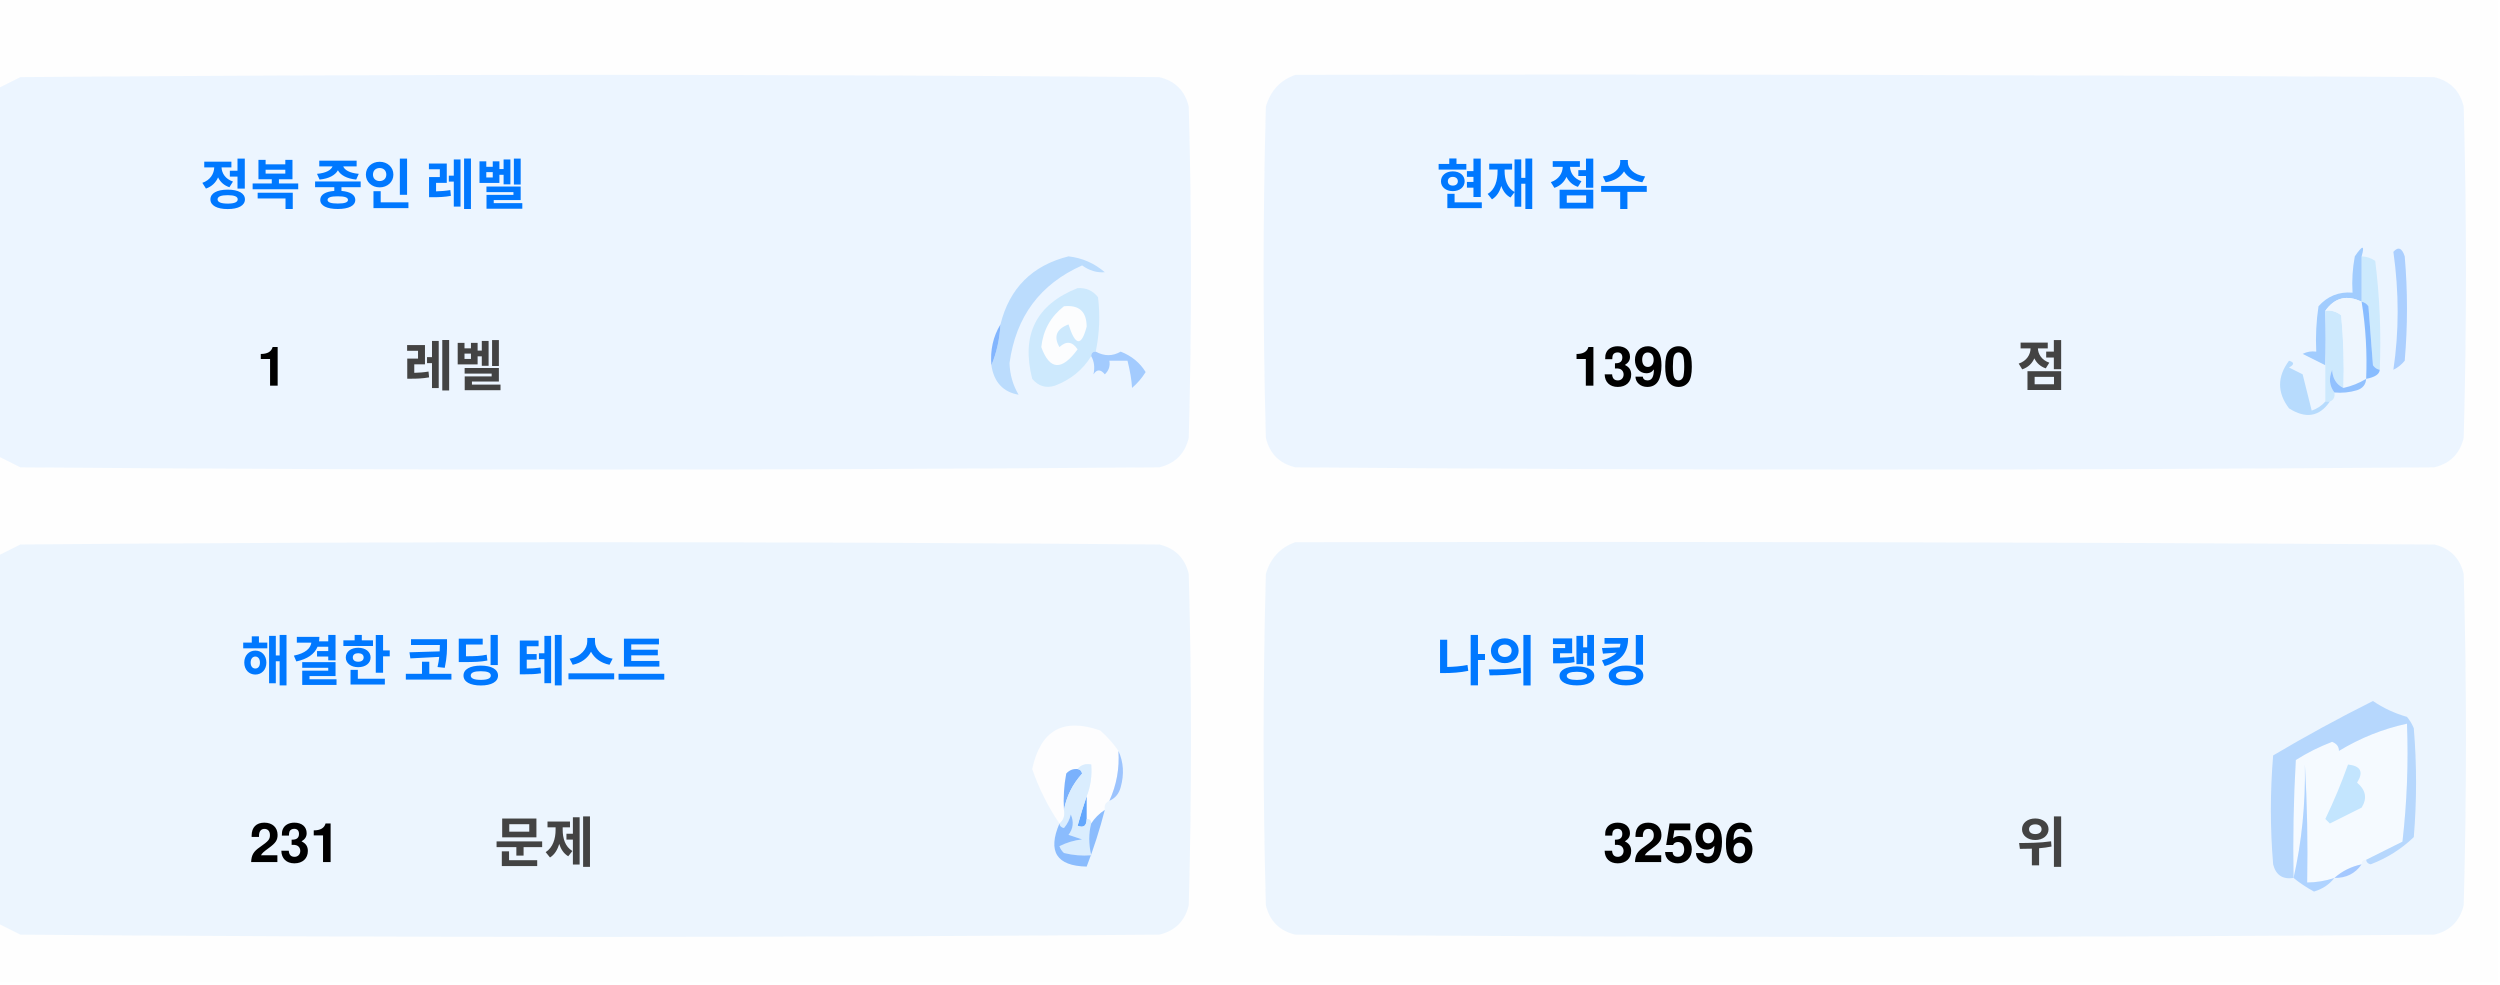
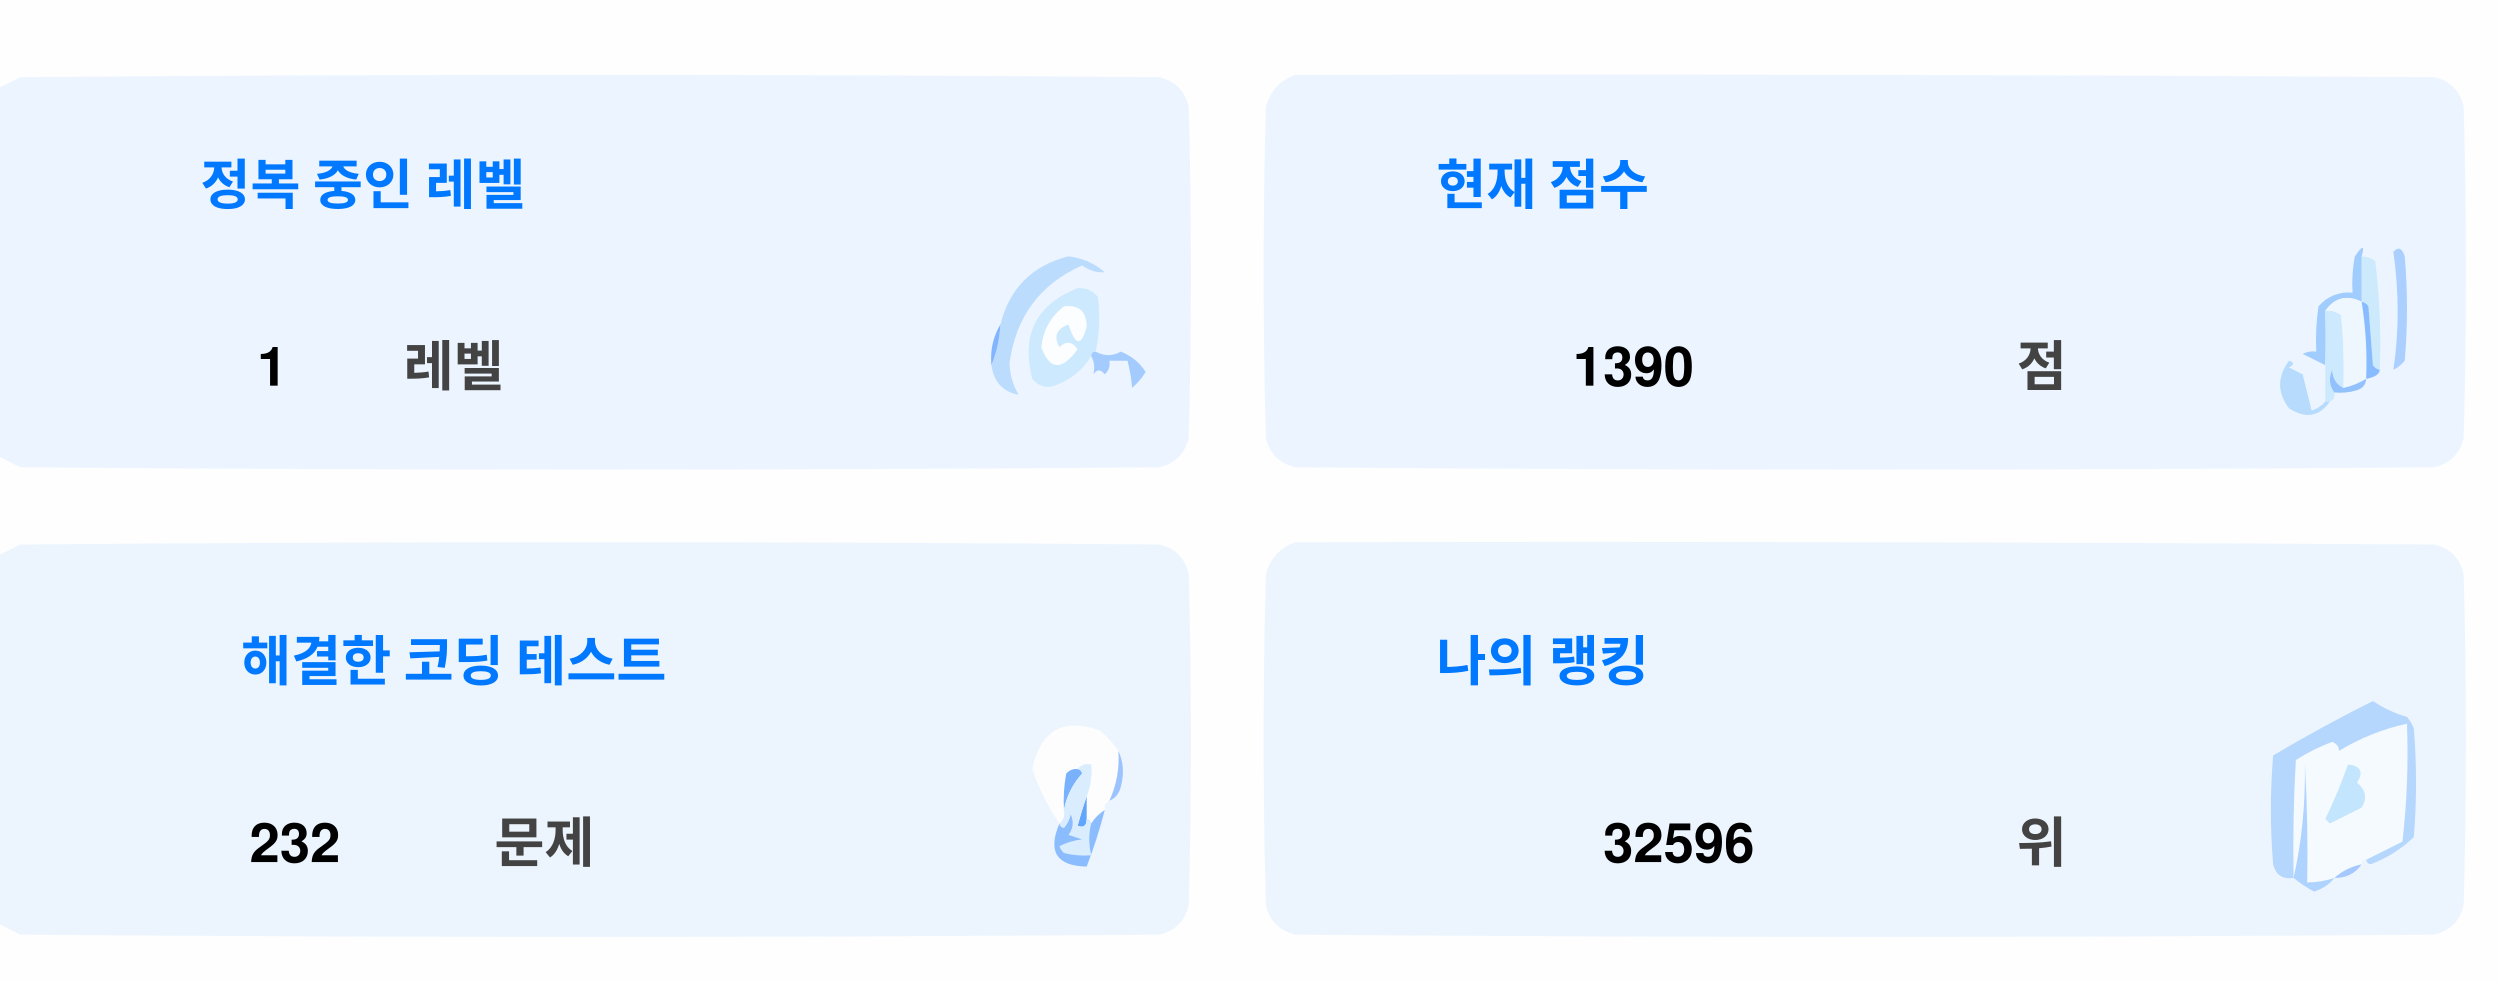
<svg xmlns="http://www.w3.org/2000/svg" version="1.1" width="551px" height="217px" style="shape-rendering:geometricPrecision; text-rendering:geometricPrecision; image-rendering:optimizeQuality; fill-rule:evenodd; clip-rule:evenodd">
  <style>.title {fill: #434343;font-size: 1rem;line-height: 1.5rem;font-weight: bold;font-family: -apple-system, BlinkMacSystemFont, Segoe UI, Helvetica, Arial, sans-serif, Apple Color Emoji, Segoe UI Emoji;}.desc {fill: #434343;font-size: 2.5rem;font-weight: bold;line-height: 1.5rem;font-family: -apple-system, BlinkMacSystemFont, Segoe UI, Helvetica, Arial, sans-serif, Apple Color Emoji, Segoe UI Emoji;}.desc-2 {fill: #434343;font-size: 1rem;font-weight: bold;line-height: 1.5rem;font-family: -apple-system, BlinkMacSystemFont, Segoe UI, Helvetica, Arial, sans-serif, Apple Color Emoji, Segoe UI Emoji;}.text, .desc {animation: twinkling 4s ease-in-out infinite;}@keyframes twinkling {40% { opacity: 1; }50% { opacity: 0.5; }60% { opacity: 1; }70% { opacity: 0.5; }80% { opacity: 1; }}</style>
  <g>
    <path style="opacity:1" fill="#fefefe" d="M -0.5,-0.5 C 183.167,-0.5 366.833,-0.5 550.5,-0.5C 550.5,71.833 550.5,144.167 550.5,216.5C 366.833,216.5 183.167,216.5 -0.5,216.5C -0.5,212.167 -0.5,207.833 -0.5,203.5C 1.14,204.32 2.807,205.153 4.5,206C 88.167,206.667 171.833,206.667 255.5,206C 259,205.167 261.167,203 262,199.5C 262.667,175.167 262.667,150.833 262,126.5C 261.167,123 259,120.833 255.5,120C 171.833,119.333 88.167,119.333 4.5,120C 2.807,120.847 1.14,121.68 -0.5,122.5C -0.5,115.167 -0.5,107.833 -0.5,100.5C 1.14,101.32 2.807,102.153 4.5,103C 88.167,103.667 171.833,103.667 255.5,103C 259,102.167 261.167,100 262,96.5C 262.667,72.167 262.667,47.833 262,23.5C 261.167,20 259,17.833 255.5,17C 171.833,16.333 88.167,16.333 4.5,17C 2.807,17.847 1.14,18.68 -0.5,19.5C -0.5,12.833 -0.5,6.167 -0.5,-0.5 Z" />
  </g>
  <g>
    <path style="opacity:1" fill="#ecf5ff" d="M -0.5,100.5 C -0.5,73.5 -0.5,46.5 -0.5,19.5C 1.14,18.68 2.807,17.847 4.5,17C 88.167,16.333 171.833,16.333 255.5,17C 259,17.833 261.167,20 262,23.5C 262.667,47.833 262.667,72.167 262,96.5C 261.167,100 259,102.167 255.5,103C 171.833,103.667 88.167,103.667 4.5,103C 2.807,102.153 1.14,101.32 -0.5,100.5 Z" />
  </g>
  <g>
    <path style="opacity:1" fill="#ecf5ff" d="M 285.5,16.5 C 369.167,16.333 452.834,16.5 536.5,17C 540,17.833 542.167,20 543,23.5C 543.667,47.833 543.667,72.167 543,96.5C 542.167,100 540,102.167 536.5,103C 452.833,103.667 369.167,103.667 285.5,103C 282,102.167 279.833,100 279,96.5C 278.333,72.167 278.333,47.833 279,23.5C 280.018,19.985 282.185,17.652 285.5,16.5 Z" />
  </g>
  <g>
    <path style="opacity:1" fill="#cdeafd" d="M 520.5,56.5 C 521.583,56.539 522.583,56.873 523.5,57.5C 524.498,65.472 524.831,73.472 524.5,81.5C 523.883,81.389 523.383,81.056 523,80.5C 522.667,76.167 522.333,71.833 522,67.5C 521.617,66.944 521.117,66.611 520.5,66.5C 520.5,63.167 520.5,59.833 520.5,56.5 Z" />
  </g>
  <g>
    <path style="opacity:1" fill="#abcfff" d="M 527.5,55.5 C 528.566,54.308 529.399,54.641 530,56.5C 530.667,64.167 530.667,71.833 530,79.5C 529.311,80.357 528.478,81.023 527.5,81.5C 528.758,73.08 528.758,64.414 527.5,55.5 Z" />
  </g>
  <g>
    <path style="opacity:1" fill="#bbdcfd" d="M 218.5,80.5 C 219.657,77.727 220.324,74.727 220.5,71.5C 222.49,63.51 227.49,58.51 235.5,56.5C 238.528,56.847 241.194,58.014 243.5,60C 241.744,60.141 240.078,59.641 238.5,58.5C 229.247,62.607 223.914,69.773 222.5,80C 222.565,82.526 223.232,84.859 224.5,87C 221.07,86.397 219.07,84.231 218.5,80.5 Z" />
  </g>
  <g>
    <path style="opacity:1" fill="#cde9fd" d="M 241.5,77.5 C 240.833,77.5 240.5,77.833 240.5,78.5C 238.628,81.529 235.961,83.695 232.5,85C 230.536,85.624 228.869,85.124 227.5,83.5C 225.021,73.791 228.354,67.124 237.5,63.5C 239.374,63.39 240.874,64.056 242,65.5C 242.497,69.524 242.331,73.524 241.5,77.5 Z" />
  </g>
  <g>
    <path style="opacity:1" fill="#fcfdfe" d="M 234.5,67.5 C 237.826,67.162 239.493,68.662 239.5,72C 238.334,76.434 237,76.267 235.5,71.5C 232.832,72.515 232.166,74.182 233.5,76.5C 235.017,75.089 236.351,75.256 237.5,77C 234.006,81.771 231.34,81.605 229.5,76.5C 229.904,72.771 231.571,69.771 234.5,67.5 Z" />
  </g>
  <g>
    <path style="opacity:1" fill="#a1ccfe" d="M 520.5,56.5 C 520.5,59.833 520.5,63.167 520.5,66.5C 517.238,64.922 514.572,65.589 512.5,68.5C 512.617,72.81 512.617,76.81 512.5,80.5C 510.86,79.68 509.193,78.847 507.5,78C 508.448,77.517 509.448,77.35 510.5,77.5C 510.335,74.15 510.502,70.817 511,67.5C 512.995,65.253 515.495,64.253 518.5,64.5C 518.336,61.813 518.503,59.146 519,56.5C 520.731,53.969 521.231,53.969 520.5,56.5 Z" />
  </g>
  <g>
    <path style="opacity:1" fill="#cde9fd" d="M 512.5,68.5 C 513.822,68.33 514.989,68.663 516,69.5C 516.499,74.823 516.666,80.156 516.5,85.5C 514.955,84.77 514.122,83.437 514,81.5C 513.22,83.387 513.387,85.054 514.5,86.5C 514.672,87.492 514.338,88.158 513.5,88.5C 513.167,88.5 512.833,88.5 512.5,88.5C 512.5,85.833 512.5,83.167 512.5,80.5C 512.617,76.81 512.617,72.81 512.5,68.5 Z" />
  </g>
  <g>
    <path style="opacity:1" fill="#eef6fe" d="M 520.5,66.5 C 521.407,72.106 521.74,77.773 521.5,83.5C 519.95,84.441 518.284,85.108 516.5,85.5C 516.666,80.156 516.499,74.823 516,69.5C 514.989,68.663 513.822,68.33 512.5,68.5C 514.572,65.589 517.238,64.922 520.5,66.5 Z" />
  </g>
  <g>
    <path style="opacity:1" fill="#88bcff" d="M 520.5,66.5 C 521.117,66.611 521.617,66.944 522,67.5C 522.333,71.833 522.667,76.167 523,80.5C 523.383,81.056 523.883,81.389 524.5,81.5C 524.445,82.469 523.445,83.136 521.5,83.5C 521.74,77.773 521.407,72.106 520.5,66.5 Z" />
  </g>
  <g>
    <path style="opacity:1" fill="#82b5fe" d="M 220.5,71.5 C 220.324,74.727 219.657,77.727 218.5,80.5C 218.215,77.171 218.882,74.171 220.5,71.5 Z" />
  </g>
  <g>
    <path style="opacity:1" fill="#a3cbfe" d="M 240.5,78.5 C 240.5,77.833 240.833,77.5 241.5,77.5C 243.391,78.536 245.224,78.536 247,77.5C 249.391,78.429 251.225,79.929 252.5,82C 251.681,83.319 250.681,84.486 249.5,85.5C 249.409,83.777 249.075,81.777 248.5,79.5C 247.167,79.5 245.833,79.5 244.5,79.5C 244.719,80.675 244.386,81.675 243.5,82.5C 242.575,81.359 241.741,81.359 241,82.5C 241.331,80.981 241.164,79.648 240.5,78.5 Z" />
  </g>
  <g>
    <path style="opacity:1" fill="#b7dbfd" d="M 512.5,88.5 C 512.833,88.5 513.167,88.5 513.5,88.5C 511.199,91.857 508.199,92.357 504.5,90C 501.872,86.535 501.872,83.035 504.5,79.5C 505.696,79.846 505.696,80.346 504.5,81C 505.5,81.5 506.5,82 507.5,82.5C 508.167,85.167 508.833,87.833 509.5,90.5C 510.739,90.058 511.739,89.391 512.5,88.5 Z" />
  </g>
  <g>
    <path style="opacity:1" fill="#92c1fe" d="M 516.5,85.5 C 518.284,85.108 519.95,84.441 521.5,83.5C 521.423,84.75 520.756,85.583 519.5,86C 517.866,86.493 516.199,86.66 514.5,86.5C 513.387,85.054 513.22,83.387 514,81.5C 514.122,83.437 514.955,84.77 516.5,85.5 Z" />
  </g>
  <g>
    <path style="opacity:1" fill="#ecf5fe" d="M -0.5,203.5 C -0.5,176.5 -0.5,149.5 -0.5,122.5C 1.14,121.68 2.807,120.847 4.5,120C 88.167,119.333 171.833,119.333 255.5,120C 259,120.833 261.167,123 262,126.5C 262.667,150.833 262.667,175.167 262,199.5C 261.167,203 259,205.167 255.5,206C 171.833,206.667 88.167,206.667 4.5,206C 2.807,205.153 1.14,204.32 -0.5,203.5 Z" />
  </g>
  <g>
    <path style="opacity:1" fill="#ecf5fe" d="M 285.5,119.5 C 369.167,119.333 452.834,119.5 536.5,120C 540,120.833 542.167,123 543,126.5C 543.667,150.833 543.667,175.167 543,199.5C 542.167,203 540,205.167 536.5,206C 452.833,206.667 369.167,206.667 285.5,206C 282,205.167 279.833,203 279,199.5C 278.333,175.167 278.333,150.833 279,126.5C 280.018,122.985 282.185,120.652 285.5,119.5 Z" />
  </g>
  <g>
    <path style="opacity:1" fill="#fdfdfe" d="M 246.5,165.5 C 246.758,169.367 246.092,173.034 244.5,176.5C 243.662,176.842 243.328,177.508 243.5,178.5C 242.272,179.306 241.272,180.306 240.5,181.5C 240.5,180.833 240.167,180.5 239.5,180.5C 239.5,178.833 239.5,177.167 239.5,175.5C 240.369,173.283 240.702,170.95 240.5,168.5C 239.209,168.263 238.209,168.596 237.5,169.5C 236.504,169.414 235.671,169.748 235,170.5C 234.503,173.146 234.336,175.813 234.5,178.5C 234.737,179.791 234.404,180.791 233.5,181.5C 230.986,177.806 228.986,173.806 227.5,169.5C 229.309,160.957 234.309,158.124 242.5,161C 244.07,162.397 245.404,163.897 246.5,165.5 Z" />
  </g>
  <g>
    <path style="opacity:1" fill="#f5faff" d="M 521.5,189.5 C 520.833,189.5 520.5,189.833 520.5,190.5C 518.181,190.992 516.181,191.992 514.5,193.5C 512.565,194.15 510.565,194.483 508.5,194.5C 508.666,185.827 508.5,177.16 508,168.5C 508.141,177.227 507.308,185.56 505.5,193.5C 505.334,184.827 505.5,176.16 506,167.5C 508.527,165.903 511.194,164.57 514,163.5C 515.011,163.892 515.511,164.559 515.5,165.5C 520.21,162.641 525.21,160.641 530.5,159.5C 530.831,168.192 530.498,176.859 529.5,185.5C 526.807,186.847 524.14,188.18 521.5,189.5 Z" />
  </g>
  <g>
    <path style="opacity:1" fill="#b6d7fd" d="M 521.5,189.5 C 524.14,188.18 526.807,186.847 529.5,185.5C 530.498,176.859 530.831,168.192 530.5,159.5C 525.21,160.641 520.21,162.641 515.5,165.5C 515.511,164.559 515.011,163.892 514,163.5C 511.194,164.57 508.527,165.903 506,167.5C 505.5,176.16 505.334,184.827 505.5,193.5C 503.089,193.863 501.589,192.863 501,190.5C 500.333,182.5 500.333,174.5 501,166.5C 508.173,162.246 515.507,158.246 523,154.5C 525.304,156.068 527.804,157.235 530.5,158C 531.126,158.75 531.626,159.584 532,160.5C 532.667,168.5 532.667,176.5 532,184.5C 529.292,187.111 526.125,189.111 522.5,190.5C 521.893,190.376 521.56,190.043 521.5,189.5 Z" />
  </g>
  <g>
    <path style="opacity:1" fill="#c3e5fe" d="M 517.5,168.5 C 520.317,168.801 520.984,170.134 519.5,172.5C 521.439,174.122 521.772,175.956 520.5,178C 518.167,179.167 515.833,180.333 513.5,181.5C 513.167,181.167 512.833,180.833 512.5,180.5C 514.414,176.515 516.081,172.515 517.5,168.5 Z" />
  </g>
  <g>
    <path style="opacity:1" fill="#7ab1fc" d="M 237.5,169.5 C 238.043,169.56 238.376,169.893 238.5,170.5C 236.395,172.836 235.062,175.503 234.5,178.5C 234.336,175.813 234.503,173.146 235,170.5C 235.671,169.748 236.504,169.414 237.5,169.5 Z" />
  </g>
  <g>
    <path style="opacity:1" fill="#afd3ff" d="M 514.5,193.5 C 513.378,194.947 511.878,195.947 510,196.5C 508.348,195.601 506.848,194.601 505.5,193.5C 507.308,185.56 508.141,177.227 508,168.5C 508.5,177.16 508.666,185.827 508.5,194.5C 510.565,194.483 512.565,194.15 514.5,193.5 Z" />
  </g>
  <g>
    <path style="opacity:1" fill="#9cc3fd" d="M 246.5,165.5 C 247.634,167.966 247.801,170.633 247,173.5C 246.623,174.942 245.79,175.942 244.5,176.5C 246.092,173.034 246.758,169.367 246.5,165.5 Z" />
  </g>
  <g>
    <path style="opacity:1" fill="#62a6fc" d="M 239.5,175.5 C 239.5,177.167 239.5,178.833 239.5,180.5C 239.483,182.028 238.816,182.528 237.5,182C 238.117,179.723 238.784,177.556 239.5,175.5 Z" />
  </g>
  <g>
    <path style="opacity:1" fill="#daedfe" d="M 237.5,169.5 C 238.209,168.596 239.209,168.263 240.5,168.5C 240.702,170.95 240.369,173.283 239.5,175.5C 238.784,177.556 238.117,179.723 237.5,182C 238.816,182.528 239.483,182.028 239.5,180.5C 240.167,180.5 240.5,180.833 240.5,181.5C 239.918,183.669 239.918,186.002 240.5,188.5C 238.473,188.662 236.473,188.495 234.5,188C 234.043,187.586 233.709,187.086 233.5,186.5C 235.078,185.702 236.744,185.202 238.5,185C 237.5,184.667 236.5,184.333 235.5,184C 236.554,182.612 236.72,181.112 236,179.5C 235.751,180.624 235.251,181.624 234.5,182.5C 233.893,182.376 233.56,182.043 233.5,181.5C 234.404,180.791 234.737,179.791 234.5,178.5C 235.062,175.503 236.395,172.836 238.5,170.5C 238.376,169.893 238.043,169.56 237.5,169.5 Z" />
  </g>
  <g>
    <path style="opacity:1" fill="#8bbcfd" d="M 243.5,178.5 C 242.395,182.803 241.062,186.969 239.5,191C 232.857,190.847 230.857,187.68 233.5,181.5C 233.56,182.043 233.893,182.376 234.5,182.5C 235.251,181.624 235.751,180.624 236,179.5C 236.72,181.112 236.554,182.612 235.5,184C 236.5,184.333 237.5,184.667 238.5,185C 236.744,185.202 235.078,185.702 233.5,186.5C 233.709,187.086 234.043,187.586 234.5,188C 236.473,188.495 238.473,188.662 240.5,188.5C 239.918,186.002 239.918,183.669 240.5,181.5C 241.272,180.306 242.272,179.306 243.5,178.5 Z" />
  </g>
  <g>
    <path style="opacity:1" fill="#a4c8ff" d="M 520.5,190.5 C 519.089,192.539 517.089,193.539 514.5,193.5C 516.181,191.992 518.181,190.992 520.5,190.5 Z" />
  </g>
  <text text-anchor="middle" x="80" y="45" class="title" style="fill:#0078ff;" stroke="#none" stroke-width="1">정복 중인 레벨</text>
  <text text-anchor="middle" x="60" y="85" class="desc" style="fill:#000000;" stroke="#none" stroke-width="1">1</text>
  <text text-anchor="middle" x="100" y="85" class="desc-2" style="fill:#434343;" stroke="#none" stroke-width="1">레벨</text>
  <text text-anchor="middle" x="340" y="45" class="title" style="fill:#0078ff;" stroke="#none" stroke-width="1">현재 점수</text>
  <text text-anchor="middle" x="360" y="85" class="desc" style="fill:#000000;" stroke="#none" stroke-width="1">1390</text>
  <text text-anchor="middle" x="450" y="85" class="desc-2" style="fill:#434343;" stroke="#none" stroke-width="1">점</text>
  <text text-anchor="middle" x="100" y="150" class="title" style="fill:#0078ff;" stroke="#none" stroke-width="1">해결한 코딩 테스트</text>
-   <text text-anchor="middle" x="65" y="190" class="desc" style="fill:#000000;" stroke="#none" stroke-width="1">231</text>
+   <text text-anchor="middle" x="65" y="190" class="desc" style="fill:#000000;" stroke="#none" stroke-width="1">232</text>
  <text text-anchor="middle" x="120" y="190" class="desc-2" style="fill:#434343;" stroke="#none" stroke-width="1">문제</text>
  <text text-anchor="middle" x="340" y="150" class="title" style="fill:#0078ff;" stroke="#none" stroke-width="1">나의 랭킹</text>
  <text text-anchor="middle" x="370" y="190" class="desc" style="fill:#000000;" stroke="#none" stroke-width="1">32596</text>
  <text text-anchor="middle" x="450" y="190" class="desc-2" style="fill:#434343;" stroke="#none" stroke-width="1">위</text>
</svg>
